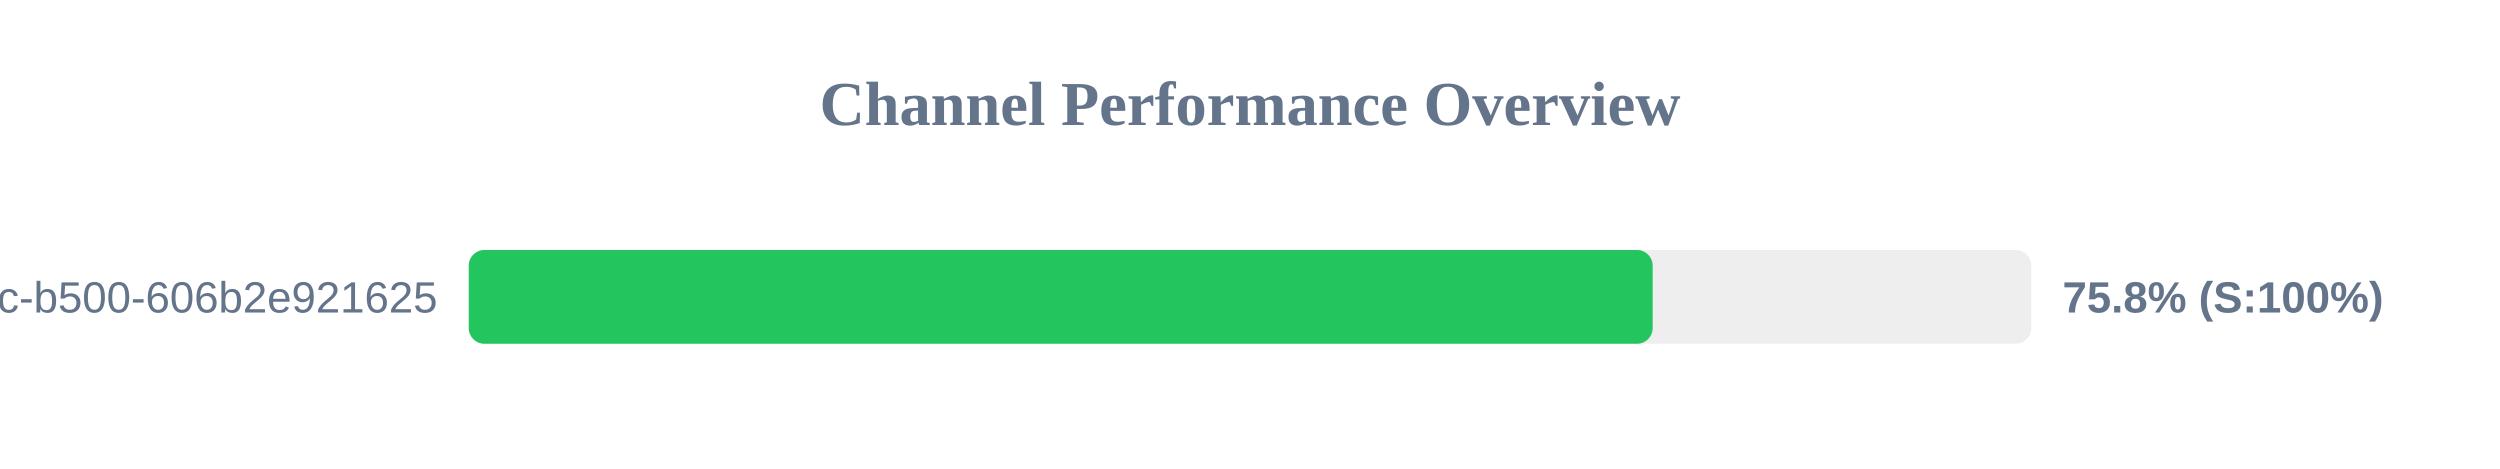
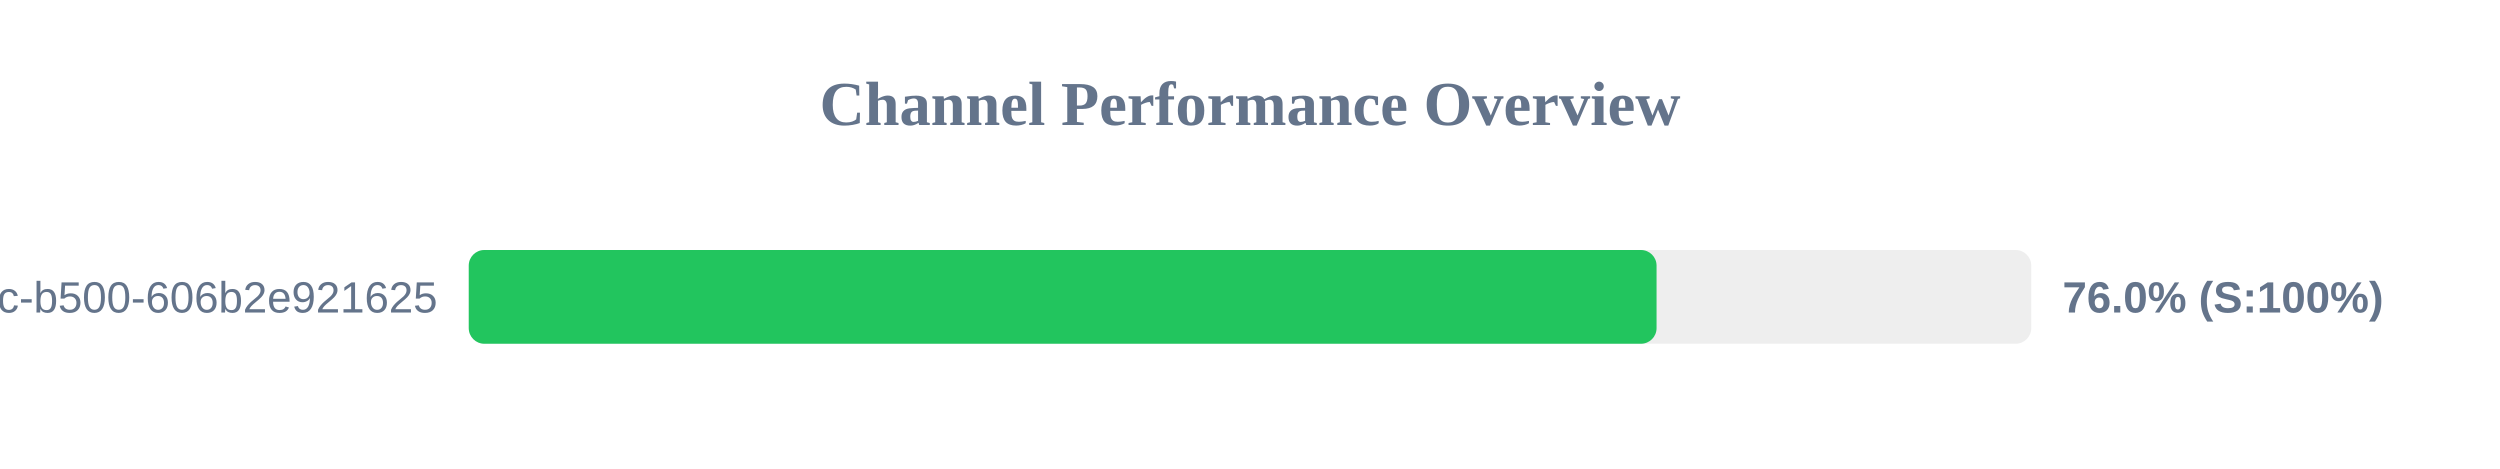
<svg xmlns="http://www.w3.org/2000/svg" width="800" height="150" version="1.1">
  <style>
        .row { font: 14px Arial; fill: #64748b; }
        .score { font: bold 14px Arial; fill: #64748b; }
    </style>
  <text x="400" y="40" text-anchor="middle" font-size="20px" font-weight="bold" fill="#64748b">Channel Performance Overview</text>
  <rect x="150" y="80" width="500" height="30" fill="#eee" rx="5" />
-   <rect x="150" y="80" width="378.85" height="30" fill="#22c55e" rx="5" />
+   <rect x="150" y="80" width="380.1" height="30" fill="#22c55e" rx="5" />
  <text x="140" y="100" text-anchor="end" class="row">?uuid=f901861b-6491-450c-b500-606b2e921625</text>
-   <text x="660" y="100" text-anchor="start" class="score">75.8% (S:100%)</text>
+   <text x="660" y="100" text-anchor="start" class="score">76.0% (S:100%)</text>
</svg>
